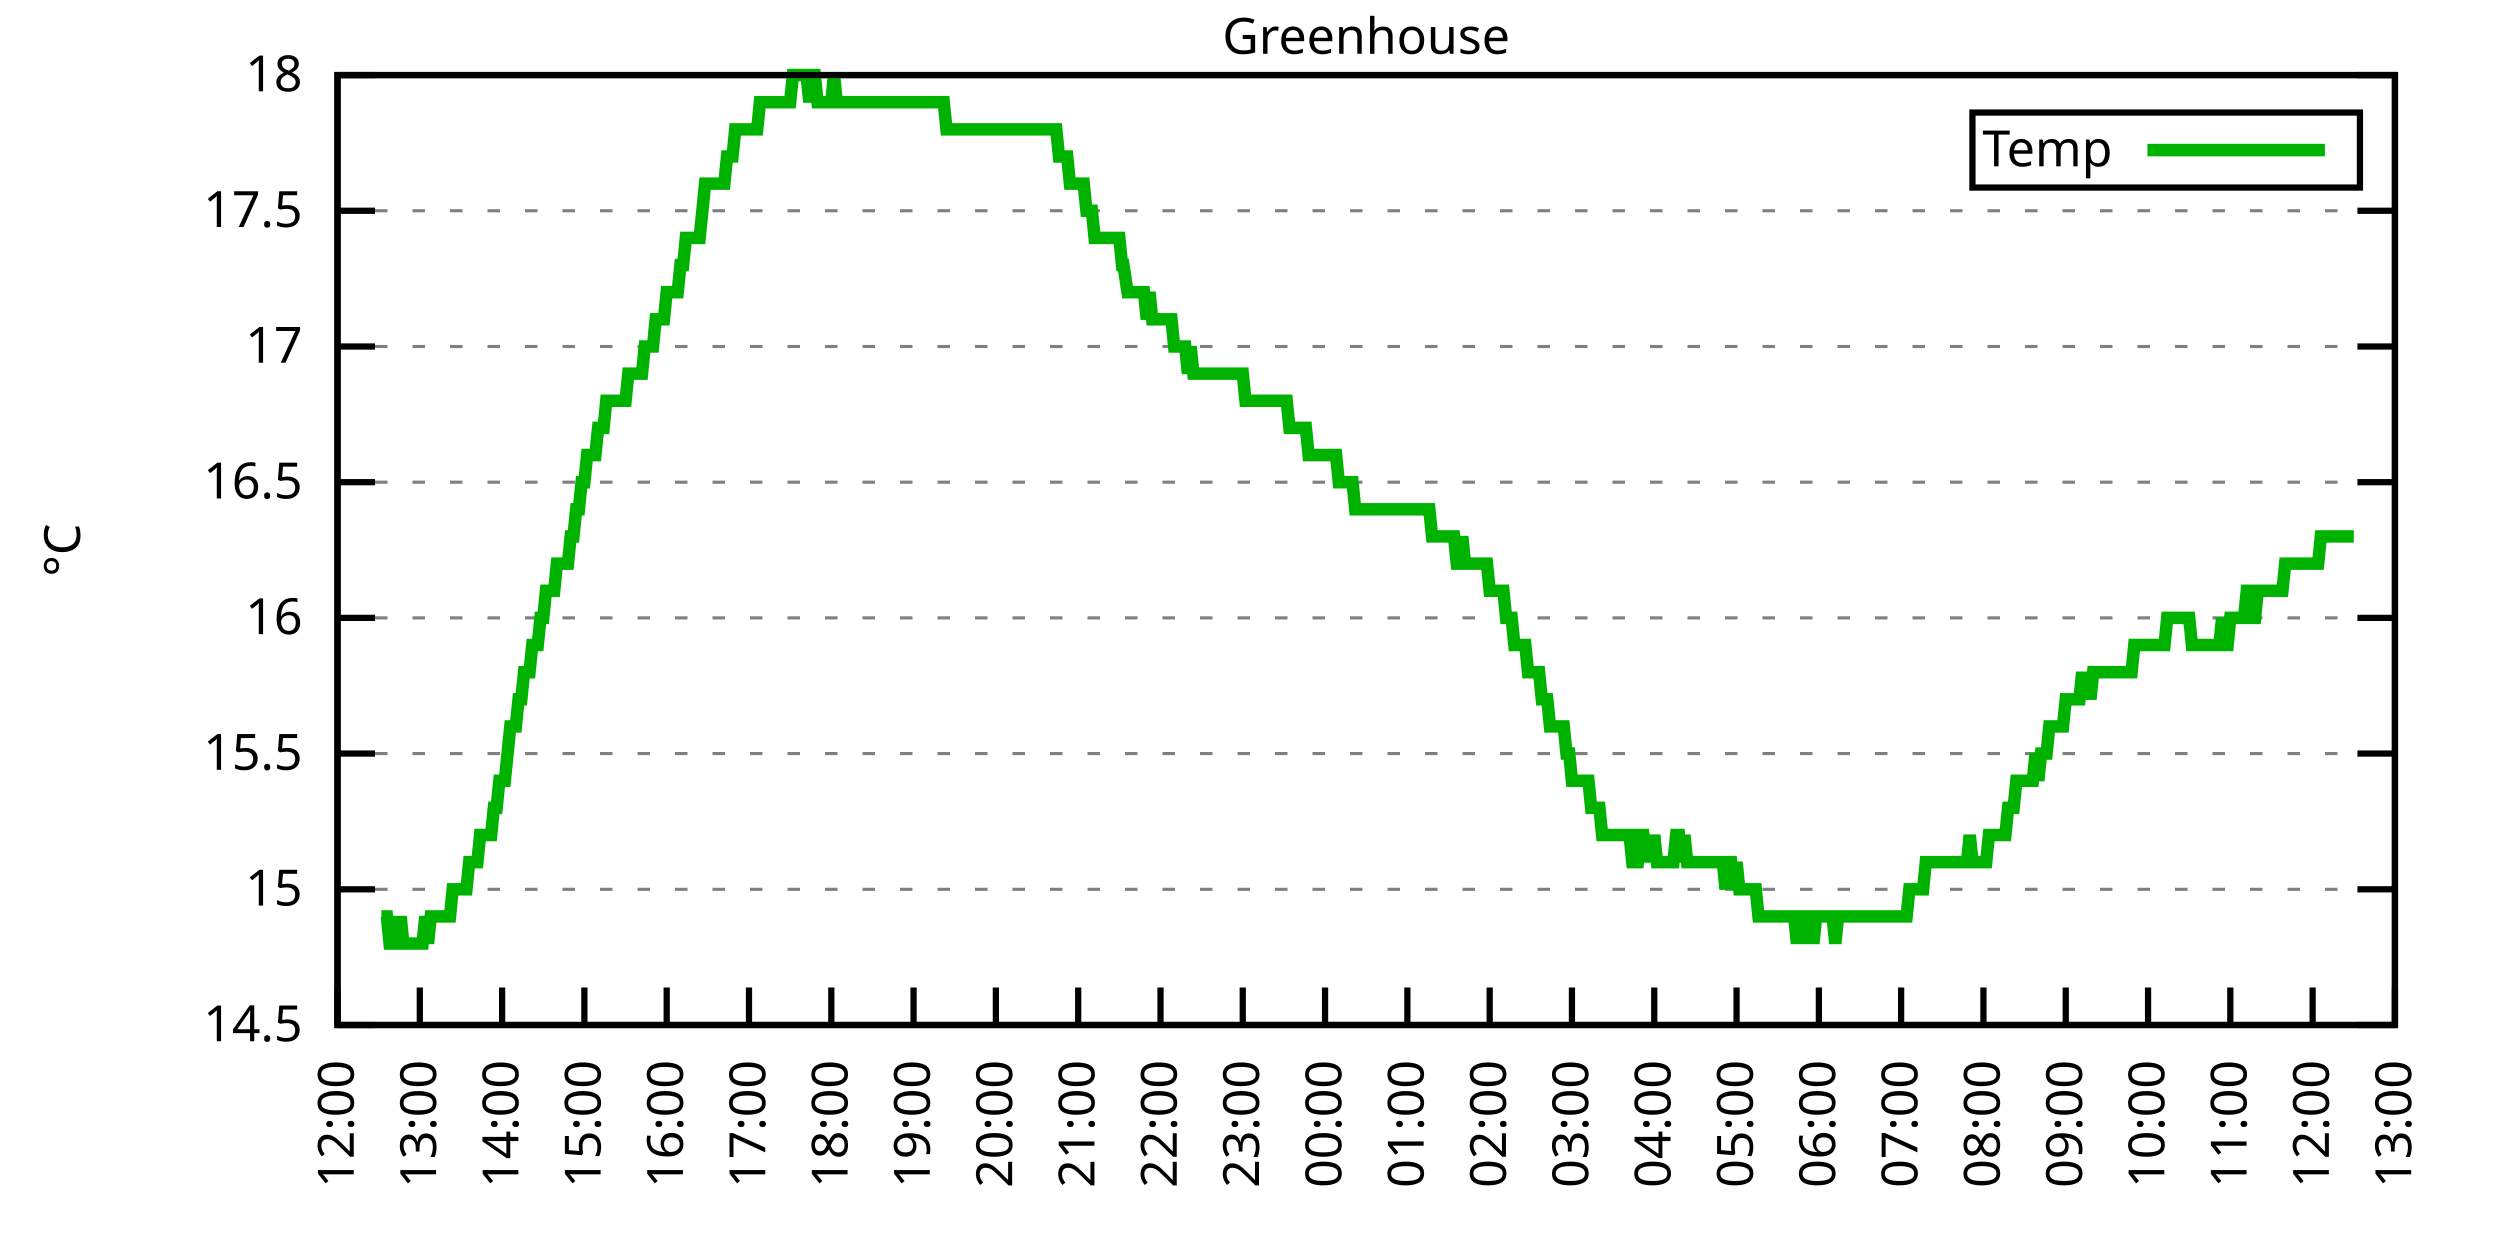
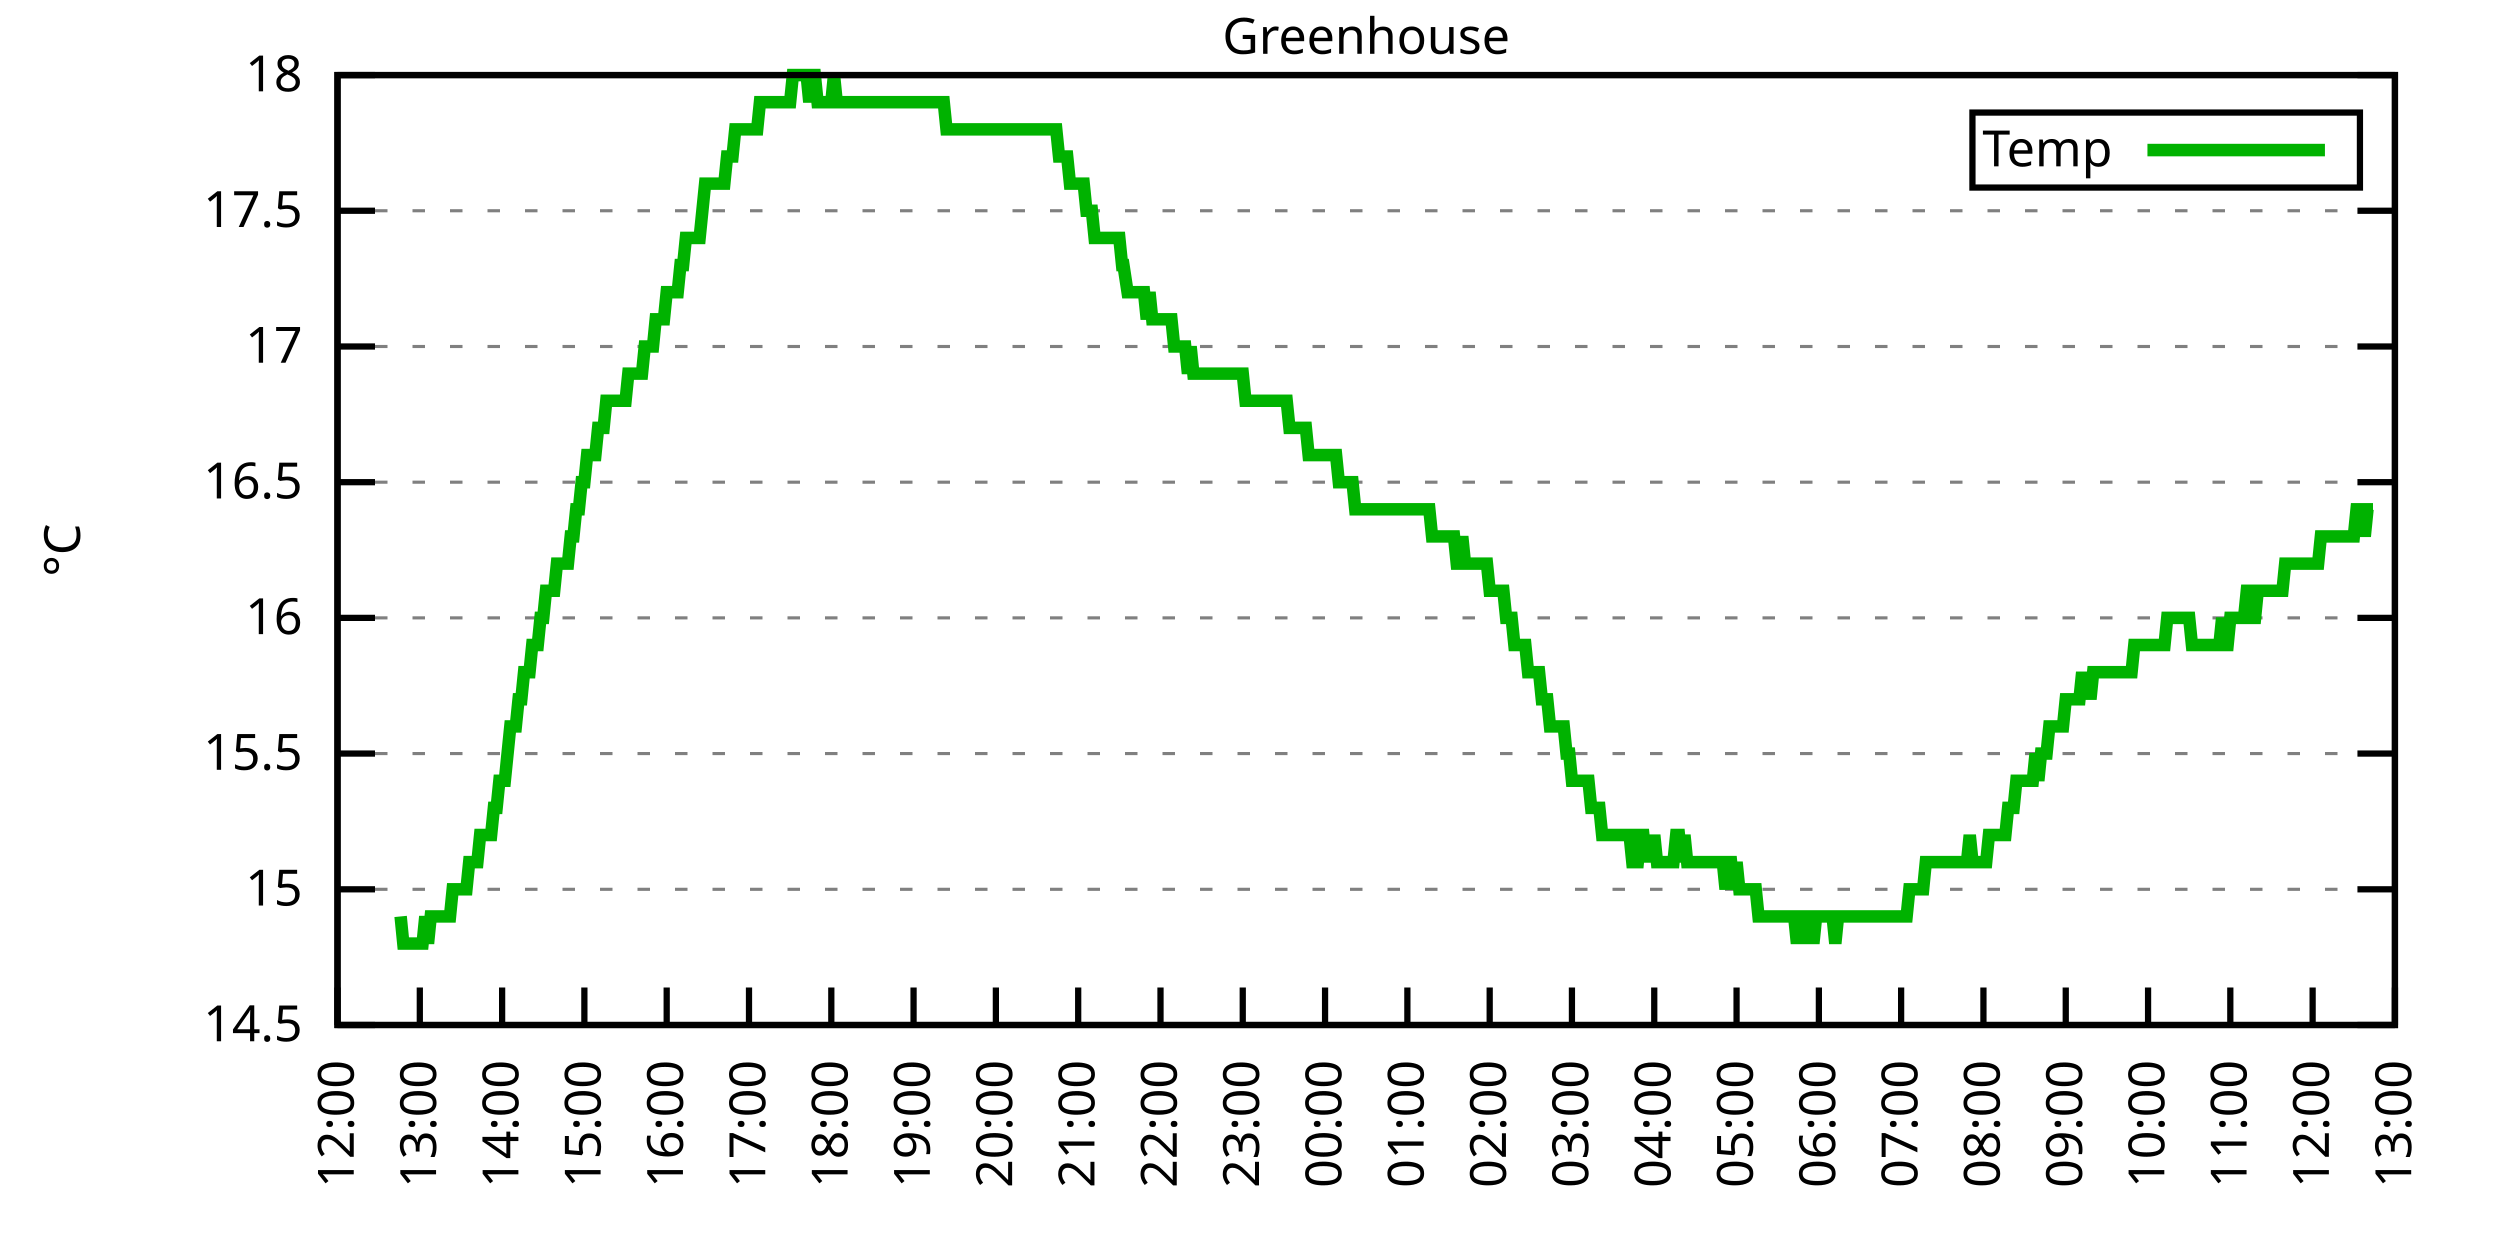
<svg xmlns="http://www.w3.org/2000/svg" xmlns:xlink="http://www.w3.org/1999/xlink" width="400" height="200" viewBox="0 0 400 200">
  <g id="gnuplot_canvas">
    <rect x="0" y="0" width="400" height="200" fill="none" />
    <defs>
      <circle id="gpDot" r="0.5" stroke-width="0.5" stroke="currentColor" />
      <path id="gpPt0" stroke-width="0.333" stroke="currentColor" d="M-1,0 h2 M0,-1 v2" />
      <path id="gpPt1" stroke-width="0.333" stroke="currentColor" d="M-1,-1 L1,1 M1,-1 L-1,1" />
      <path id="gpPt2" stroke-width="0.333" stroke="currentColor" d="M-1,0 L1,0 M0,-1 L0,1 M-1,-1 L1,1 M-1,1 L1,-1" />
      <rect id="gpPt3" stroke-width="0.333" stroke="currentColor" x="-1" y="-1" width="2" height="2" />
      <rect id="gpPt4" stroke-width="0.333" stroke="currentColor" fill="currentColor" x="-1" y="-1" width="2" height="2" />
      <circle id="gpPt5" stroke-width="0.333" stroke="currentColor" cx="0" cy="0" r="1" />
      <use xlink:href="#gpPt5" id="gpPt6" fill="currentColor" stroke="none" />
      <path id="gpPt7" stroke-width="0.333" stroke="currentColor" d="M0,-1.33 L-1.33,0.67 L1.33,0.67 z" />
      <use xlink:href="#gpPt7" id="gpPt8" fill="currentColor" stroke="none" />
      <use xlink:href="#gpPt7" id="gpPt9" stroke="currentColor" transform="rotate(180)" />
      <use xlink:href="#gpPt9" id="gpPt10" fill="currentColor" stroke="none" />
      <use xlink:href="#gpPt3" id="gpPt11" stroke="currentColor" transform="rotate(45)" />
      <use xlink:href="#gpPt11" id="gpPt12" fill="currentColor" stroke="none" />
      <path id="gpPt13" stroke-width="0.333" stroke="currentColor" d="M0,1.330 L1.265,0.411 L0.782,-1.067 L-0.782,-1.076 L-1.265,0.411 z" />
      <use xlink:href="#gpPt13" id="gpPt14" fill="currentColor" stroke="none" />
      <filter id="textbox" filterUnits="objectBoundingBox" x="0" y="0" height="1" width="1">
        <feFlood flood-color="white" flood-opacity="1" result="bgnd" />
        <feComposite in="SourceGraphic" in2="bgnd" operator="atop" />
      </filter>
      <filter id="greybox" filterUnits="objectBoundingBox" x="0" y="0" height="1" width="1">
        <feFlood flood-color="lightgrey" flood-opacity="1" result="grey" />
        <feComposite in="SourceGraphic" in2="grey" operator="atop" />
      </filter>
    </defs>
    <g fill="none" color="white" stroke="currentColor" stroke-width="1.00" stroke-linecap="butt" stroke-linejoin="miter">
</g>
    <g fill="none" color="black" stroke="currentColor" stroke-width="1.00" stroke-linecap="butt" stroke-linejoin="miter">
      <g stroke="none" shape-rendering="crispEdges">
        <polygon fill="rgb(255, 255, 255)" points="54.00,164.00 383.18,164.00 383.18,12.02 54.00,12.02 " />
      </g>
    </g>
    <g fill="none" color="black" stroke="currentColor" stroke-width="1.00" stroke-linecap="butt" stroke-linejoin="miter">
</g>
    <g fill="none" color="black" stroke="black" stroke-width="0.50" stroke-linecap="butt" stroke-linejoin="miter">
</g>
    <g fill="none" color="gray" stroke="currentColor" stroke-width="0.50" stroke-linecap="butt" stroke-linejoin="miter">
      <path stroke="gray" stroke-dasharray="2,4" class="gridline" d="M54.00,164.00 L383.19,164.00  " />
    </g>
    <g fill="none" color="gray" stroke="gray" stroke-width="1.00" stroke-linecap="butt" stroke-linejoin="miter">
</g>
    <g fill="none" color="black" stroke="currentColor" stroke-width="1.00" stroke-linecap="butt" stroke-linejoin="miter">
      <path stroke="black" d="M54.00,164.00 L60.00,164.00 M383.19,164.00 L377.19,164.00  " />
      <g transform="translate(48.40,166.60)" stroke="none" fill="black" font-family="Sans" font-size="8.00" text-anchor="end">
        <text>
          <tspan font-family="Sans"> 14.5</tspan>
        </text>
      </g>
    </g>
    <g fill="none" color="black" stroke="currentColor" stroke-width="1.00" stroke-linecap="butt" stroke-linejoin="miter">
</g>
    <g fill="none" color="black" stroke="black" stroke-width="0.50" stroke-linecap="butt" stroke-linejoin="miter">
</g>
    <g fill="none" color="gray" stroke="currentColor" stroke-width="0.50" stroke-linecap="butt" stroke-linejoin="miter">
      <path stroke="gray" stroke-dasharray="2,4" class="gridline" d="M54.00,142.29 L383.19,142.29  " />
    </g>
    <g fill="none" color="gray" stroke="gray" stroke-width="1.00" stroke-linecap="butt" stroke-linejoin="miter">
</g>
    <g fill="none" color="black" stroke="currentColor" stroke-width="1.00" stroke-linecap="butt" stroke-linejoin="miter">
      <path stroke="black" d="M54.00,142.29 L60.00,142.29 M383.19,142.29 L377.19,142.29  " />
      <g transform="translate(48.40,144.89)" stroke="none" fill="black" font-family="Sans" font-size="8.00" text-anchor="end">
        <text>
          <tspan font-family="Sans"> 15</tspan>
        </text>
      </g>
    </g>
    <g fill="none" color="black" stroke="currentColor" stroke-width="1.00" stroke-linecap="butt" stroke-linejoin="miter">
</g>
    <g fill="none" color="black" stroke="black" stroke-width="0.50" stroke-linecap="butt" stroke-linejoin="miter">
</g>
    <g fill="none" color="gray" stroke="currentColor" stroke-width="0.50" stroke-linecap="butt" stroke-linejoin="miter">
      <path stroke="gray" stroke-dasharray="2,4" class="gridline" d="M54.00,120.57 L383.19,120.57  " />
    </g>
    <g fill="none" color="gray" stroke="gray" stroke-width="1.00" stroke-linecap="butt" stroke-linejoin="miter">
</g>
    <g fill="none" color="black" stroke="currentColor" stroke-width="1.00" stroke-linecap="butt" stroke-linejoin="miter">
      <path stroke="black" d="M54.00,120.57 L60.00,120.57 M383.19,120.57 L377.19,120.57  " />
      <g transform="translate(48.40,123.17)" stroke="none" fill="black" font-family="Sans" font-size="8.00" text-anchor="end">
        <text>
          <tspan font-family="Sans"> 15.5</tspan>
        </text>
      </g>
    </g>
    <g fill="none" color="black" stroke="currentColor" stroke-width="1.00" stroke-linecap="butt" stroke-linejoin="miter">
</g>
    <g fill="none" color="black" stroke="black" stroke-width="0.50" stroke-linecap="butt" stroke-linejoin="miter">
</g>
    <g fill="none" color="gray" stroke="currentColor" stroke-width="0.50" stroke-linecap="butt" stroke-linejoin="miter">
      <path stroke="gray" stroke-dasharray="2,4" class="gridline" d="M54.00,98.86 L383.19,98.86  " />
    </g>
    <g fill="none" color="gray" stroke="gray" stroke-width="1.00" stroke-linecap="butt" stroke-linejoin="miter">
</g>
    <g fill="none" color="black" stroke="currentColor" stroke-width="1.00" stroke-linecap="butt" stroke-linejoin="miter">
      <path stroke="black" d="M54.00,98.86 L60.00,98.86 M383.19,98.86 L377.19,98.86  " />
      <g transform="translate(48.40,101.46)" stroke="none" fill="black" font-family="Sans" font-size="8.00" text-anchor="end">
        <text>
          <tspan font-family="Sans"> 16</tspan>
        </text>
      </g>
    </g>
    <g fill="none" color="black" stroke="currentColor" stroke-width="1.00" stroke-linecap="butt" stroke-linejoin="miter">
</g>
    <g fill="none" color="black" stroke="black" stroke-width="0.50" stroke-linecap="butt" stroke-linejoin="miter">
</g>
    <g fill="none" color="gray" stroke="currentColor" stroke-width="0.50" stroke-linecap="butt" stroke-linejoin="miter">
      <path stroke="gray" stroke-dasharray="2,4" class="gridline" d="M54.00,77.15 L383.19,77.15  " />
    </g>
    <g fill="none" color="gray" stroke="gray" stroke-width="1.00" stroke-linecap="butt" stroke-linejoin="miter">
</g>
    <g fill="none" color="black" stroke="currentColor" stroke-width="1.00" stroke-linecap="butt" stroke-linejoin="miter">
      <path stroke="black" d="M54.00,77.15 L60.00,77.15 M383.19,77.15 L377.19,77.15  " />
      <g transform="translate(48.40,79.75)" stroke="none" fill="black" font-family="Sans" font-size="8.00" text-anchor="end">
        <text>
          <tspan font-family="Sans"> 16.5</tspan>
        </text>
      </g>
    </g>
    <g fill="none" color="black" stroke="currentColor" stroke-width="1.00" stroke-linecap="butt" stroke-linejoin="miter">
</g>
    <g fill="none" color="black" stroke="black" stroke-width="0.50" stroke-linecap="butt" stroke-linejoin="miter">
</g>
    <g fill="none" color="gray" stroke="currentColor" stroke-width="0.50" stroke-linecap="butt" stroke-linejoin="miter">
      <path stroke="gray" stroke-dasharray="2,4" class="gridline" d="M54.00,55.44 L383.19,55.44  " />
    </g>
    <g fill="none" color="gray" stroke="gray" stroke-width="1.00" stroke-linecap="butt" stroke-linejoin="miter">
</g>
    <g fill="none" color="black" stroke="currentColor" stroke-width="1.00" stroke-linecap="butt" stroke-linejoin="miter">
      <path stroke="black" d="M54.00,55.44 L60.00,55.44 M383.19,55.44 L377.19,55.44  " />
      <g transform="translate(48.40,58.04)" stroke="none" fill="black" font-family="Sans" font-size="8.00" text-anchor="end">
        <text>
          <tspan font-family="Sans"> 17</tspan>
        </text>
      </g>
    </g>
    <g fill="none" color="black" stroke="currentColor" stroke-width="1.00" stroke-linecap="butt" stroke-linejoin="miter">
</g>
    <g fill="none" color="black" stroke="black" stroke-width="0.50" stroke-linecap="butt" stroke-linejoin="miter">
</g>
    <g fill="none" color="gray" stroke="currentColor" stroke-width="0.50" stroke-linecap="butt" stroke-linejoin="miter">
      <path stroke="gray" stroke-dasharray="2,4" class="gridline" d="M54.00,33.72 L383.19,33.72  " />
    </g>
    <g fill="none" color="gray" stroke="gray" stroke-width="1.00" stroke-linecap="butt" stroke-linejoin="miter">
</g>
    <g fill="none" color="black" stroke="currentColor" stroke-width="1.00" stroke-linecap="butt" stroke-linejoin="miter">
      <path stroke="black" d="M54.00,33.72 L60.00,33.72 M383.19,33.72 L377.19,33.72  " />
      <g transform="translate(48.40,36.32)" stroke="none" fill="black" font-family="Sans" font-size="8.00" text-anchor="end">
        <text>
          <tspan font-family="Sans"> 17.5</tspan>
        </text>
      </g>
    </g>
    <g fill="none" color="black" stroke="currentColor" stroke-width="1.00" stroke-linecap="butt" stroke-linejoin="miter">
</g>
    <g fill="none" color="black" stroke="black" stroke-width="0.50" stroke-linecap="butt" stroke-linejoin="miter">
</g>
    <g fill="none" color="gray" stroke="currentColor" stroke-width="0.50" stroke-linecap="butt" stroke-linejoin="miter">
      <path stroke="gray" stroke-dasharray="2,4" class="gridline" d="M54.00,12.01 L383.19,12.01  " />
    </g>
    <g fill="none" color="gray" stroke="gray" stroke-width="1.00" stroke-linecap="butt" stroke-linejoin="miter">
</g>
    <g fill="none" color="black" stroke="currentColor" stroke-width="1.00" stroke-linecap="butt" stroke-linejoin="miter">
      <path stroke="black" d="M54.00,12.01 L60.00,12.01 M383.19,12.01 L377.19,12.01  " />
      <g transform="translate(48.40,14.61)" stroke="none" fill="black" font-family="Sans" font-size="8.00" text-anchor="end">
        <text>
          <tspan font-family="Sans"> 18</tspan>
        </text>
      </g>
    </g>
    <g fill="none" color="black" stroke="currentColor" stroke-width="1.00" stroke-linecap="butt" stroke-linejoin="miter">
      <path stroke="black" d="M54.00,164.00 L54.00,158.00  " />
      <g transform="translate(56.60,169.60) rotate(270.00)" stroke="none" fill="black" font-family="Sans" font-size="8.00" text-anchor="end">
        <text>
          <tspan font-family="Sans">12:00</tspan>
        </text>
      </g>
    </g>
    <g fill="none" color="black" stroke="currentColor" stroke-width="1.00" stroke-linecap="butt" stroke-linejoin="miter">
      <path stroke="black" d="M67.17,164.00 L67.17,158.00  " />
      <g transform="translate(69.77,169.60) rotate(270.00)" stroke="none" fill="black" font-family="Sans" font-size="8.00" text-anchor="end">
        <text>
          <tspan font-family="Sans">13:00</tspan>
        </text>
      </g>
    </g>
    <g fill="none" color="black" stroke="currentColor" stroke-width="1.00" stroke-linecap="butt" stroke-linejoin="miter">
      <path stroke="black" d="M80.34,164.00 L80.34,158.00  " />
      <g transform="translate(82.94,169.60) rotate(270.00)" stroke="none" fill="black" font-family="Sans" font-size="8.00" text-anchor="end">
        <text>
          <tspan font-family="Sans">14:00</tspan>
        </text>
      </g>
    </g>
    <g fill="none" color="black" stroke="currentColor" stroke-width="1.00" stroke-linecap="butt" stroke-linejoin="miter">
      <path stroke="black" d="M93.50,164.00 L93.50,158.00  " />
      <g transform="translate(96.10,169.60) rotate(270.00)" stroke="none" fill="black" font-family="Sans" font-size="8.00" text-anchor="end">
        <text>
          <tspan font-family="Sans">15:00</tspan>
        </text>
      </g>
    </g>
    <g fill="none" color="black" stroke="currentColor" stroke-width="1.00" stroke-linecap="butt" stroke-linejoin="miter">
      <path stroke="black" d="M106.67,164.00 L106.67,158.00  " />
      <g transform="translate(109.27,169.60) rotate(270.00)" stroke="none" fill="black" font-family="Sans" font-size="8.00" text-anchor="end">
        <text>
          <tspan font-family="Sans">16:00</tspan>
        </text>
      </g>
    </g>
    <g fill="none" color="black" stroke="currentColor" stroke-width="1.00" stroke-linecap="butt" stroke-linejoin="miter">
      <path stroke="black" d="M119.84,164.00 L119.84,158.00  " />
      <g transform="translate(122.44,169.60) rotate(270.00)" stroke="none" fill="black" font-family="Sans" font-size="8.00" text-anchor="end">
        <text>
          <tspan font-family="Sans">17:00</tspan>
        </text>
      </g>
    </g>
    <g fill="none" color="black" stroke="currentColor" stroke-width="1.00" stroke-linecap="butt" stroke-linejoin="miter">
      <path stroke="black" d="M133.01,164.00 L133.01,158.00  " />
      <g transform="translate(135.61,169.60) rotate(270.00)" stroke="none" fill="black" font-family="Sans" font-size="8.00" text-anchor="end">
        <text>
          <tspan font-family="Sans">18:00</tspan>
        </text>
      </g>
    </g>
    <g fill="none" color="black" stroke="currentColor" stroke-width="1.00" stroke-linecap="butt" stroke-linejoin="miter">
      <path stroke="black" d="M146.17,164.00 L146.17,158.00  " />
      <g transform="translate(148.77,169.60) rotate(270.00)" stroke="none" fill="black" font-family="Sans" font-size="8.00" text-anchor="end">
        <text>
          <tspan font-family="Sans">19:00</tspan>
        </text>
      </g>
    </g>
    <g fill="none" color="black" stroke="currentColor" stroke-width="1.00" stroke-linecap="butt" stroke-linejoin="miter">
      <path stroke="black" d="M159.34,164.00 L159.34,158.00  " />
      <g transform="translate(161.94,169.60) rotate(270.00)" stroke="none" fill="black" font-family="Sans" font-size="8.00" text-anchor="end">
        <text>
          <tspan font-family="Sans">20:00</tspan>
        </text>
      </g>
    </g>
    <g fill="none" color="black" stroke="currentColor" stroke-width="1.00" stroke-linecap="butt" stroke-linejoin="miter">
      <path stroke="black" d="M172.51,164.00 L172.51,158.00  " />
      <g transform="translate(175.11,169.60) rotate(270.00)" stroke="none" fill="black" font-family="Sans" font-size="8.00" text-anchor="end">
        <text>
          <tspan font-family="Sans">21:00</tspan>
        </text>
      </g>
    </g>
    <g fill="none" color="black" stroke="currentColor" stroke-width="1.00" stroke-linecap="butt" stroke-linejoin="miter">
      <path stroke="black" d="M185.68,164.00 L185.68,158.00  " />
      <g transform="translate(188.28,169.60) rotate(270.00)" stroke="none" fill="black" font-family="Sans" font-size="8.00" text-anchor="end">
        <text>
          <tspan font-family="Sans">22:00</tspan>
        </text>
      </g>
    </g>
    <g fill="none" color="black" stroke="currentColor" stroke-width="1.00" stroke-linecap="butt" stroke-linejoin="miter">
      <path stroke="black" d="M198.84,164.00 L198.84,158.00  " />
      <g transform="translate(201.44,169.60) rotate(270.00)" stroke="none" fill="black" font-family="Sans" font-size="8.00" text-anchor="end">
        <text>
          <tspan font-family="Sans">23:00</tspan>
        </text>
      </g>
    </g>
    <g fill="none" color="black" stroke="currentColor" stroke-width="1.00" stroke-linecap="butt" stroke-linejoin="miter">
      <path stroke="black" d="M212.01,164.00 L212.01,158.00  " />
      <g transform="translate(214.61,169.60) rotate(270.00)" stroke="none" fill="black" font-family="Sans" font-size="8.00" text-anchor="end">
        <text>
          <tspan font-family="Sans">00:00</tspan>
        </text>
      </g>
    </g>
    <g fill="none" color="black" stroke="currentColor" stroke-width="1.00" stroke-linecap="butt" stroke-linejoin="miter">
      <path stroke="black" d="M225.18,164.00 L225.18,158.00  " />
      <g transform="translate(227.78,169.60) rotate(270.00)" stroke="none" fill="black" font-family="Sans" font-size="8.00" text-anchor="end">
        <text>
          <tspan font-family="Sans">01:00</tspan>
        </text>
      </g>
    </g>
    <g fill="none" color="black" stroke="currentColor" stroke-width="1.00" stroke-linecap="butt" stroke-linejoin="miter">
      <path stroke="black" d="M238.35,164.00 L238.35,158.00  " />
      <g transform="translate(240.95,169.60) rotate(270.00)" stroke="none" fill="black" font-family="Sans" font-size="8.00" text-anchor="end">
        <text>
          <tspan font-family="Sans">02:00</tspan>
        </text>
      </g>
    </g>
    <g fill="none" color="black" stroke="currentColor" stroke-width="1.00" stroke-linecap="butt" stroke-linejoin="miter">
      <path stroke="black" d="M251.51,164.00 L251.51,158.00  " />
      <g transform="translate(254.11,169.60) rotate(270.00)" stroke="none" fill="black" font-family="Sans" font-size="8.00" text-anchor="end">
        <text>
          <tspan font-family="Sans">03:00</tspan>
        </text>
      </g>
    </g>
    <g fill="none" color="black" stroke="currentColor" stroke-width="1.00" stroke-linecap="butt" stroke-linejoin="miter">
      <path stroke="black" d="M264.68,164.00 L264.68,158.00  " />
      <g transform="translate(267.28,169.60) rotate(270.00)" stroke="none" fill="black" font-family="Sans" font-size="8.00" text-anchor="end">
        <text>
          <tspan font-family="Sans">04:00</tspan>
        </text>
      </g>
    </g>
    <g fill="none" color="black" stroke="currentColor" stroke-width="1.00" stroke-linecap="butt" stroke-linejoin="miter">
      <path stroke="black" d="M277.85,164.00 L277.85,158.00  " />
      <g transform="translate(280.45,169.60) rotate(270.00)" stroke="none" fill="black" font-family="Sans" font-size="8.00" text-anchor="end">
        <text>
          <tspan font-family="Sans">05:00</tspan>
        </text>
      </g>
    </g>
    <g fill="none" color="black" stroke="currentColor" stroke-width="1.00" stroke-linecap="butt" stroke-linejoin="miter">
      <path stroke="black" d="M291.02,164.00 L291.02,158.00  " />
      <g transform="translate(293.62,169.60) rotate(270.00)" stroke="none" fill="black" font-family="Sans" font-size="8.00" text-anchor="end">
        <text>
          <tspan font-family="Sans">06:00</tspan>
        </text>
      </g>
    </g>
    <g fill="none" color="black" stroke="currentColor" stroke-width="1.00" stroke-linecap="butt" stroke-linejoin="miter">
      <path stroke="black" d="M304.18,164.00 L304.18,158.00  " />
      <g transform="translate(306.78,169.60) rotate(270.00)" stroke="none" fill="black" font-family="Sans" font-size="8.00" text-anchor="end">
        <text>
          <tspan font-family="Sans">07:00</tspan>
        </text>
      </g>
    </g>
    <g fill="none" color="black" stroke="currentColor" stroke-width="1.00" stroke-linecap="butt" stroke-linejoin="miter">
      <path stroke="black" d="M317.35,164.00 L317.35,158.00  " />
      <g transform="translate(319.95,169.60) rotate(270.00)" stroke="none" fill="black" font-family="Sans" font-size="8.00" text-anchor="end">
        <text>
          <tspan font-family="Sans">08:00</tspan>
        </text>
      </g>
    </g>
    <g fill="none" color="black" stroke="currentColor" stroke-width="1.00" stroke-linecap="butt" stroke-linejoin="miter">
      <path stroke="black" d="M330.52,164.00 L330.52,158.00  " />
      <g transform="translate(333.12,169.60) rotate(270.00)" stroke="none" fill="black" font-family="Sans" font-size="8.00" text-anchor="end">
        <text>
          <tspan font-family="Sans">09:00</tspan>
        </text>
      </g>
    </g>
    <g fill="none" color="black" stroke="currentColor" stroke-width="1.00" stroke-linecap="butt" stroke-linejoin="miter">
      <path stroke="black" d="M343.69,164.00 L343.69,158.00  " />
      <g transform="translate(346.29,169.60) rotate(270.00)" stroke="none" fill="black" font-family="Sans" font-size="8.00" text-anchor="end">
        <text>
          <tspan font-family="Sans">10:00</tspan>
        </text>
      </g>
    </g>
    <g fill="none" color="black" stroke="currentColor" stroke-width="1.00" stroke-linecap="butt" stroke-linejoin="miter">
      <path stroke="black" d="M356.85,164.00 L356.85,158.00  " />
      <g transform="translate(359.45,169.60) rotate(270.00)" stroke="none" fill="black" font-family="Sans" font-size="8.00" text-anchor="end">
        <text>
          <tspan font-family="Sans">11:00</tspan>
        </text>
      </g>
    </g>
    <g fill="none" color="black" stroke="currentColor" stroke-width="1.00" stroke-linecap="butt" stroke-linejoin="miter">
      <path stroke="black" d="M370.02,164.00 L370.02,158.00  " />
      <g transform="translate(372.62,169.60) rotate(270.00)" stroke="none" fill="black" font-family="Sans" font-size="8.00" text-anchor="end">
        <text>
          <tspan font-family="Sans">12:00</tspan>
        </text>
      </g>
    </g>
    <g fill="none" color="black" stroke="currentColor" stroke-width="1.00" stroke-linecap="butt" stroke-linejoin="miter">
      <path stroke="black" d="M383.19,164.00 L383.19,158.00  " />
      <g transform="translate(385.79,169.60) rotate(270.00)" stroke="none" fill="black" font-family="Sans" font-size="8.00" text-anchor="end">
        <text>
          <tspan font-family="Sans">13:00</tspan>
        </text>
      </g>
    </g>
    <g fill="none" color="black" stroke="currentColor" stroke-width="1.00" stroke-linecap="butt" stroke-linejoin="miter">
</g>
    <g fill="none" color="black" stroke="currentColor" stroke-width="1.00" stroke-linecap="butt" stroke-linejoin="miter">
      <path stroke="black" d="M54.00,12.01 L54.00,164.00 L383.19,164.00 L383.19,12.01 L54.00,12.01 Z  " />
    </g>
    <g fill="none" color="black" stroke="currentColor" stroke-width="1.00" stroke-linecap="butt" stroke-linejoin="miter">
</g>
    <g fill="none" color="black" stroke="currentColor" stroke-width="1.00" stroke-linecap="butt" stroke-linejoin="miter">
      <path stroke="black" d="M315.59,30.01 L315.59,18.01 L377.59,18.01 L377.59,30.01 L315.59,30.01 Z  " />
    </g>
    <g id="Greenhouse_plot_1">
      <g fill="none" color="white" stroke="black" stroke-width="2.00" stroke-linecap="butt" stroke-linejoin="miter">
</g>
      <g fill="none" color="black" stroke="currentColor" stroke-width="2.00" stroke-linecap="butt" stroke-linejoin="miter">
        <g transform="translate(337.99,26.61)" stroke="none" fill="black" font-family="Sans" font-size="8.00" text-anchor="end">
          <text>
            <tspan font-family="Sans">Temp</tspan>
          </text>
        </g>
      </g>
      <g fill="none" color="black" stroke="currentColor" stroke-width="2.00" stroke-linecap="butt" stroke-linejoin="miter">
-         <path stroke="rgb(  0, 178,   0)" d="M343.59,24.01 L371.99,24.01 M61.02,146.63 L61.46,146.63 L61.90,146.63 L62.34,150.97 L62.78,150.97 L63.22,146.63   L63.66,150.97 L64.10,146.63 L64.53,150.97 L64.97,150.97 L65.41,150.97 L65.85,150.97 L66.29,150.97 L66.73,150.97   L67.17,150.97 L67.61,150.97 L68.05,146.63 L68.48,150.97 L68.92,146.63 L69.36,146.63 L69.80,146.63 L70.24,146.63   L70.68,146.63 L71.12,146.63 L71.56,146.63 L72.00,146.63 L72.43,142.29 L72.87,142.29 L73.31,142.29 L73.75,142.29   L74.19,142.29 L74.63,142.29 L75.07,137.94 L75.51,137.94 L75.95,137.94 L76.38,137.94 L76.82,133.60 L77.26,133.60   L77.70,133.60 L78.14,133.60 L78.58,133.60 L79.02,129.26 L79.46,129.26 L79.90,124.92 L80.34,124.92 L80.77,124.92   L81.21,120.57 L81.65,116.23 L82.09,116.23 L82.53,116.23 L82.97,111.89 L83.41,111.89 L83.85,107.55 L84.29,107.55   L84.72,107.55 L85.16,103.20 L85.60,103.20 L86.04,103.20 L86.48,98.86 L86.92,98.86 L87.36,94.52 L87.80,94.52   L88.24,94.52 L88.67,94.52 L89.11,90.18 L89.55,90.18 L89.99,90.18 L90.43,90.18 L90.87,90.18 L91.31,85.83   L91.75,85.83 L92.19,81.49 L92.62,81.49 L93.06,77.15 L93.50,77.15 L93.94,72.81 L94.38,72.81 L94.82,72.81   L95.26,72.81 L95.70,68.46 L96.14,68.46 L96.58,68.46 L97.01,64.12 L97.45,64.12 L97.89,64.12 L98.33,64.12   L98.77,64.12 L99.21,64.12 L99.65,64.12 L100.09,64.12 L100.53,59.78 L100.96,59.78 L101.40,59.78 L101.84,59.78   L102.28,59.78 L102.72,59.78 L103.16,55.44 L103.60,55.44 L104.04,55.44 L104.48,55.44 L104.91,51.09 L105.35,51.09   L105.79,51.09 L106.23,51.09 L106.67,46.75 L107.11,46.75 L107.55,46.75 L107.99,46.75 L108.43,46.75 L108.87,42.41   L109.30,42.41 L109.74,38.07 L110.18,38.07 L110.62,38.07 L111.06,38.07 L111.50,38.07 L111.94,38.07 L112.38,33.72   L112.82,29.38 L113.25,29.38 L113.69,29.38 L114.13,29.38 L114.57,29.38 L115.01,29.38 L115.45,29.38 L115.89,29.38   L116.33,25.04 L116.77,25.04 L117.20,25.04 L117.64,20.70 L118.08,20.70 L118.52,20.70 L118.96,20.70 L119.40,20.70   L119.84,20.70 L120.28,20.70 L120.72,20.70 L121.15,20.70 L121.59,16.35 L122.03,16.35 L122.47,16.35 L122.91,16.35   L123.35,16.35 L123.79,16.35 L124.23,16.35 L124.67,16.35 L125.11,16.35 L125.54,16.35 L125.98,16.35 L126.42,16.35   L126.86,12.01 L127.30,12.01 L127.74,12.01 L128.18,12.01 L128.62,12.01 L129.06,12.01 L129.49,16.35 L129.93,12.01   L130.37,12.01 L130.81,16.35 L131.25,16.35 L131.69,16.35 L132.13,16.35 L132.57,16.35 L133.01,16.35 L133.44,12.01   L133.88,16.35 L134.32,16.35 L134.76,16.35 L135.20,16.35 L135.64,16.35 L136.08,16.35 L136.52,16.35 L136.96,16.35   L137.39,16.35 L137.83,16.35 L138.27,16.35 L138.71,16.35 L139.15,16.35 L139.59,16.35 L140.03,16.35 L140.47,16.35   L140.91,16.35 L141.35,16.35 L141.78,16.35 L142.22,16.35 L142.66,16.35 L143.10,16.35 L143.54,16.35 L143.98,16.35   L144.42,16.35 L144.86,16.35 L145.30,16.35 L145.73,16.35 L146.17,16.35 L146.61,16.35 L147.05,16.35 L147.49,16.35   L147.93,16.35 L148.37,16.35 L148.81,16.35 L149.25,16.35 L149.68,16.35 L150.12,16.35 L150.56,16.35 L151.00,16.35   L151.44,20.70 L151.88,20.70 L152.32,20.70 L152.76,20.70 L153.20,20.70 L153.63,20.70 L154.07,20.70 L154.51,20.70   L154.95,20.70 L155.39,20.70 L155.83,20.70 L156.27,20.70 L156.71,20.70 L157.15,20.70 L157.59,20.70 L158.02,20.70   L158.46,20.70 L158.90,20.70 L159.34,20.70 L159.78,20.70 L160.22,20.70 L160.66,20.70 L161.10,20.70 L161.54,20.70   L161.97,20.70 L162.41,20.70 L162.85,20.70 L163.29,20.70 L163.73,20.70 L164.17,20.70 L164.61,20.70 L165.05,20.70   L165.49,20.70 L165.92,20.70 L166.36,20.70 L166.80,20.70 L167.24,20.70 L167.68,20.70 L168.12,20.70 L168.56,20.70   L169.00,20.70 L169.44,25.04 L169.87,25.04 L170.31,25.04 L170.75,25.04 L171.19,29.38 L171.63,29.38 L172.07,29.38   L172.51,29.38 L172.95,29.38 L173.39,29.38 L173.83,33.72 L174.26,33.72 L174.70,33.72 L175.14,38.07 L175.58,38.07   L176.02,38.07 L176.46,38.07 L176.90,38.07 L177.34,38.07 L177.78,38.07 L178.21,38.07 L178.65,38.07 L179.09,38.07   L179.53,42.41 L179.75,42.41 L180.41,46.75 L180.85,46.75 L181.29,46.75 L181.51,46.75 L182.16,46.75 L182.60,46.75   L183.04,46.75 L183.48,51.09 L183.92,46.75 L184.36,51.09 L184.80,51.09 L185.24,51.09 L185.68,51.09 L186.11,51.09   L186.55,51.09 L186.99,51.09 L187.43,51.09 L187.87,55.44 L188.31,55.44 L188.75,55.44 L189.19,55.44 L189.63,55.44   L190.07,59.78 L190.50,55.44 L190.94,59.78 L191.38,59.78 L191.82,59.78 L192.26,59.78 L192.70,59.78 L193.14,59.78   L193.58,59.78 L194.02,59.78 L194.45,59.78 L194.89,59.78 L195.33,59.78 L195.77,59.78 L196.21,59.78 L196.65,59.78   L197.09,59.78 L197.53,59.78 L197.97,59.78 L198.40,59.78 L198.84,59.78 L199.28,64.12 L199.72,64.12 L200.16,64.12   L200.60,64.12 L201.04,64.12 L201.48,64.12 L201.92,64.12 L202.35,64.12 L202.79,64.12 L203.23,64.12 L203.67,64.12   L204.11,64.12 L204.55,64.12 L204.99,64.12 L205.43,64.12 L205.87,64.12 L206.31,68.46 L206.74,68.46 L207.18,68.46   L207.62,68.46 L208.06,68.46 L208.50,68.46 L208.94,68.46 L209.38,72.81 L209.82,72.81 L210.26,72.81 L210.69,72.81   L211.13,72.81 L211.57,72.81 L212.01,72.81 L212.45,72.81 L212.89,72.81 L213.33,72.81 L213.77,72.81 L214.21,77.15   L214.64,77.15 L215.08,77.15 L215.52,77.15 L215.96,77.15 L216.40,77.15 L216.84,81.49 L217.28,81.49 L217.72,81.49   L218.16,81.49 L218.60,81.49 L219.03,81.49 L219.47,81.49 L219.91,81.49 L220.35,81.49 L220.79,81.49 L221.23,81.49   L221.67,81.49 L222.11,81.49 L222.55,81.49 L222.98,81.49 L223.42,81.49 L223.86,81.49 L224.30,81.49 L224.74,81.49   L225.18,81.49 L225.62,81.49 L226.06,81.49 L226.50,81.49 L226.93,81.49 L227.37,81.49 L227.81,81.49 L228.25,81.49   L228.69,81.49 L229.13,85.83 L229.57,85.83 L230.01,85.83 L230.45,85.83 L230.88,85.83 L231.32,85.83 L231.76,85.83   L232.20,85.83 L232.64,85.83 L233.08,90.18 L233.52,90.18 L233.96,85.83 L234.40,90.18 L234.84,90.18 L235.27,90.18   L235.71,90.18 L236.15,90.18 L236.59,90.18 L237.03,90.18 L237.47,90.18 L237.91,90.18 L238.35,94.52 L238.79,94.52   L239.22,94.52 L239.66,94.52 L240.10,94.52 L240.54,94.52 L240.98,98.86 L241.42,98.86 L241.86,98.86 L242.30,103.20   L242.74,103.20 L243.17,103.20 L243.61,103.20 L244.05,103.20 L244.49,107.55 L244.93,107.55 L245.37,107.55 L245.81,107.55   L246.25,107.55 L246.69,111.89 L247.12,111.89 L247.56,111.89 L248.00,116.23 L248.44,116.23 L248.88,116.23 L249.32,116.23   L249.76,116.23 L250.20,116.23 L250.64,120.57 L251.08,120.57 L251.51,124.92 L251.95,124.92 L252.39,124.92 L252.83,124.92   L253.27,124.92 L253.71,124.92 L254.15,124.92 L254.59,129.26 L255.03,129.26 L255.46,129.26 L255.90,129.26 L256.34,133.60   L256.78,133.60 L257.22,133.60 L257.66,133.60 L258.10,133.60 L258.54,133.60 L258.98,133.60 L259.41,133.60 L259.85,133.60   L260.29,133.60 L260.73,133.60 L261.17,137.94 L261.61,137.94 L262.05,137.94 L262.49,133.60 L262.93,133.60 L263.36,137.94   L263.80,133.60 L264.24,137.94 L264.68,133.60 L265.12,137.94 L265.56,137.94 L266.00,137.94 L266.44,137.94 L266.88,137.94   L267.32,137.94 L267.75,137.94 L268.19,133.60 L268.63,133.60 L269.07,137.94 L269.51,133.60 L269.95,137.94 L270.39,137.94   L270.83,137.94 L271.27,137.94 L271.70,137.94 L272.14,137.94 L272.58,137.94 L273.02,137.94 L273.46,137.94 L273.90,137.94   L274.34,137.94 L274.78,137.94 L275.22,137.94 L275.65,137.94 L276.09,142.29 L276.53,137.94 L276.97,137.94 L277.41,142.29   L277.85,137.94 L278.29,142.29 L278.73,142.29 L279.17,142.29 L279.60,142.29 L280.04,142.29 L280.48,142.29 L280.92,142.29   L281.36,146.63 L281.80,146.63 L282.24,146.63 L282.68,146.63 L283.12,146.63 L283.56,146.63 L283.99,146.63 L284.43,146.63   L284.87,146.63 L285.31,146.63 L285.75,146.63 L286.19,146.63 L286.63,146.63 L287.07,146.63 L287.51,150.97 L287.94,146.63   L288.38,146.63 L288.82,150.97 L289.26,146.63 L289.70,146.63 L290.14,150.97 L290.58,146.63 L291.02,146.63 L291.46,146.63   L291.89,146.63 L292.33,146.63 L292.77,146.63 L293.21,146.63 L293.65,150.97 L294.09,146.63 L294.53,146.63 L294.97,146.63   L295.41,146.63 L295.84,146.63 L296.28,146.63 L296.72,146.63 L297.16,146.63 L297.60,146.63 L298.04,146.63 L298.48,146.63   L298.92,146.63 L299.36,146.63 L299.80,146.63 L300.23,146.63 L300.67,146.63 L301.11,146.63 L301.55,146.63 L301.99,146.63   L302.43,146.63 L302.87,146.63 L303.31,146.63 L303.75,146.63 L304.18,146.63 L304.62,146.63 L305.06,146.63 L305.50,142.29   L305.94,142.29 L306.38,142.29 L306.82,142.29 L307.26,142.29 L307.70,142.29 L308.13,137.94 L308.57,137.94 L309.01,137.94   L309.45,137.94 L309.89,137.94 L310.33,137.94 L310.77,137.94 L311.21,137.94 L311.65,137.94 L312.08,137.94 L312.52,137.94   L312.96,137.94 L313.40,137.94 L313.84,137.94 L314.28,137.94 L314.72,137.94 L315.16,133.60 L315.60,137.94 L316.04,137.94   L316.47,137.94 L316.91,137.94 L317.35,137.94 L317.79,137.94 L318.23,133.60 L318.67,133.60 L319.11,133.60 L319.55,133.60   L319.99,133.60 L320.42,133.60 L320.86,133.60 L321.30,129.26 L321.74,129.26 L322.18,129.26 L322.62,124.92 L323.06,124.92   L323.50,124.92 L323.94,124.92 L324.37,124.92 L324.81,124.92 L325.25,124.92 L325.69,120.57 L326.13,124.92 L326.57,120.57   L327.01,120.57 L327.45,120.57 L327.89,116.23 L328.33,116.23 L328.76,116.23 L329.20,116.23 L329.64,116.23 L330.08,116.23   L330.52,111.89 L330.96,111.89 L331.40,111.89 L331.84,111.89 L332.28,111.89 L332.71,111.89 L333.15,107.55 L333.59,111.89   L334.03,107.55 L334.47,111.89 L334.91,107.55 L335.35,107.55 L335.79,107.55 L336.23,107.55 L336.66,107.55 L337.10,107.55   L337.54,107.55 L337.98,107.55 L338.42,107.55 L338.86,107.55 L339.30,107.55 L339.74,107.55 L340.18,107.55 L340.61,107.55   L341.05,107.55 L341.49,103.20 L341.93,103.20 L342.37,103.20 L342.81,103.20 L343.25,103.20 L343.69,103.20 L344.13,103.20   L344.57,103.20 L345.00,103.20 L345.44,103.20 L345.88,103.20 L346.32,103.20 L346.76,98.86 L347.20,98.86 L347.64,98.86   L348.08,98.86 L348.52,98.86 L348.95,98.86 L349.39,98.86 L349.83,98.86 L350.27,98.86 L350.71,103.20 L351.15,103.20   L351.59,103.20 L352.03,103.20 L352.47,103.20 L352.90,103.20 L353.34,103.20 L353.78,103.20 L354.22,103.20 L354.66,103.20   L355.10,103.20 L355.54,98.86 L355.98,103.20 L356.42,103.20 L356.85,98.86 L357.29,98.86 L357.73,98.86 L358.17,98.86   L358.61,98.86 L359.05,98.86 L359.49,94.52 L359.93,94.52 L360.37,98.86 L360.81,98.86 L361.24,94.52 L361.68,94.52   L362.12,94.52 L362.56,94.52 L363.00,94.52 L363.44,94.52 L363.88,94.52 L364.32,94.52 L364.76,94.52 L365.19,94.52   L365.63,90.18 L366.07,90.18 L366.51,90.18 L366.95,90.18 L367.39,90.18 L367.83,90.18 L368.27,90.18 L368.71,90.18   L369.14,90.18 L369.58,90.18 L370.02,90.18 L370.46,90.18 L370.90,90.18 L371.34,85.83 L371.78,85.83 L372.22,85.83   L372.66,85.83 L373.09,85.83 L373.53,85.83 L373.97,85.83 L374.41,85.83 L374.85,85.83 L375.29,85.83 L375.73,85.83   L376.17,85.83 L376.61,85.83  " />
+         <path stroke="rgb(  0, 178,   0)" d="M343.59,24.01 L371.99,24.01 M64.10,146.63 L64.53,150.97 L64.97,150.97 L65.41,150.97 L65.85,150.97 L66.29,150.97   L66.73,150.97 L67.17,150.97 L67.61,150.97 L68.05,146.63 L68.48,150.97 L68.92,146.63 L69.36,146.63 L69.80,146.63   L70.24,146.63 L70.68,146.63 L71.12,146.63 L71.56,146.63 L72.00,146.63 L72.43,142.29 L72.87,142.29 L73.31,142.29   L73.75,142.29 L74.19,142.29 L74.63,142.29 L75.07,137.94 L75.51,137.94 L75.95,137.94 L76.38,137.94 L76.82,133.60   L77.26,133.60 L77.70,133.60 L78.14,133.60 L78.58,133.60 L79.02,129.26 L79.46,129.26 L79.90,124.92 L80.34,124.92   L80.77,124.92 L81.21,120.57 L81.65,116.23 L82.09,116.23 L82.53,116.23 L82.97,111.89 L83.41,111.89 L83.85,107.55   L84.29,107.55 L84.72,107.55 L85.16,103.20 L85.60,103.20 L86.04,103.20 L86.48,98.86 L86.92,98.86 L87.36,94.52   L87.80,94.52 L88.24,94.52 L88.67,94.52 L89.11,90.18 L89.55,90.18 L89.99,90.18 L90.43,90.18 L90.87,90.18   L91.31,85.83 L91.75,85.83 L92.19,81.49 L92.62,81.49 L93.06,77.15 L93.50,77.15 L93.94,72.81 L94.38,72.81   L94.82,72.81 L95.26,72.81 L95.70,68.46 L96.14,68.46 L96.58,68.46 L97.01,64.12 L97.45,64.12 L97.89,64.12   L98.33,64.12 L98.77,64.12 L99.21,64.12 L99.65,64.12 L100.09,64.12 L100.53,59.78 L100.96,59.78 L101.40,59.78   L101.84,59.78 L102.28,59.78 L102.72,59.78 L103.16,55.44 L103.60,55.44 L104.04,55.44 L104.48,55.44 L104.91,51.09   L105.35,51.09 L105.79,51.09 L106.23,51.09 L106.67,46.75 L107.11,46.75 L107.55,46.75 L107.99,46.75 L108.43,46.75   L108.87,42.41 L109.30,42.41 L109.74,38.07 L110.18,38.07 L110.62,38.07 L111.06,38.07 L111.50,38.07 L111.94,38.07   L112.38,33.72 L112.82,29.38 L113.25,29.38 L113.69,29.38 L114.13,29.38 L114.57,29.38 L115.01,29.38 L115.45,29.38   L115.89,29.38 L116.33,25.04 L116.77,25.04 L117.20,25.04 L117.64,20.70 L118.08,20.70 L118.52,20.70 L118.96,20.70   L119.40,20.70 L119.84,20.70 L120.28,20.70 L120.72,20.70 L121.15,20.70 L121.59,16.35 L122.03,16.35 L122.47,16.35   L122.91,16.35 L123.35,16.35 L123.79,16.35 L124.23,16.35 L124.67,16.35 L125.11,16.35 L125.54,16.35 L125.98,16.35   L126.42,16.35 L126.86,12.01 L127.30,12.01 L127.74,12.01 L128.18,12.01 L128.62,12.01 L129.06,12.01 L129.49,16.35   L129.93,12.01 L130.37,12.01 L130.81,16.35 L131.25,16.35 L131.69,16.35 L132.13,16.35 L132.57,16.35 L133.01,16.35   L133.44,12.01 L133.88,16.35 L134.32,16.35 L134.76,16.35 L135.20,16.35 L135.64,16.35 L136.08,16.35 L136.52,16.35   L136.96,16.35 L137.39,16.35 L137.83,16.35 L138.27,16.35 L138.71,16.35 L139.15,16.35 L139.59,16.35 L140.03,16.35   L140.47,16.35 L140.91,16.35 L141.35,16.35 L141.78,16.35 L142.22,16.35 L142.66,16.35 L143.10,16.35 L143.54,16.35   L143.98,16.35 L144.42,16.35 L144.86,16.35 L145.30,16.35 L145.73,16.35 L146.17,16.35 L146.61,16.35 L147.05,16.35   L147.49,16.35 L147.93,16.35 L148.37,16.35 L148.81,16.35 L149.25,16.35 L149.68,16.35 L150.12,16.35 L150.56,16.35   L151.00,16.35 L151.44,20.70 L151.88,20.70 L152.32,20.70 L152.76,20.70 L153.20,20.70 L153.63,20.70 L154.07,20.70   L154.51,20.70 L154.95,20.70 L155.39,20.70 L155.83,20.70 L156.27,20.70 L156.71,20.70 L157.15,20.70 L157.59,20.70   L158.02,20.70 L158.46,20.70 L158.90,20.70 L159.34,20.70 L159.78,20.70 L160.22,20.70 L160.66,20.70 L161.10,20.70   L161.54,20.70 L161.97,20.70 L162.41,20.70 L162.85,20.70 L163.29,20.70 L163.73,20.70 L164.17,20.70 L164.61,20.70   L165.05,20.70 L165.49,20.70 L165.92,20.70 L166.36,20.70 L166.80,20.70 L167.24,20.70 L167.68,20.70 L168.12,20.70   L168.56,20.70 L169.00,20.70 L169.44,25.04 L169.87,25.04 L170.31,25.04 L170.75,25.04 L171.19,29.38 L171.63,29.38   L172.07,29.38 L172.51,29.38 L172.95,29.38 L173.39,29.38 L173.83,33.72 L174.26,33.72 L174.70,33.72 L175.14,38.07   L175.58,38.07 L176.02,38.07 L176.46,38.07 L176.90,38.07 L177.34,38.07 L177.78,38.07 L178.21,38.07 L178.65,38.07   L179.09,38.07 L179.53,42.41 L179.75,42.41 L180.41,46.75 L180.85,46.75 L181.29,46.75 L181.51,46.75 L182.16,46.75   L182.60,46.75 L183.04,46.75 L183.48,51.09 L183.92,46.75 L184.36,51.09 L184.80,51.09 L185.24,51.09 L185.68,51.09   L186.11,51.09 L186.55,51.09 L186.99,51.09 L187.43,51.09 L187.87,55.44 L188.31,55.44 L188.75,55.44 L189.19,55.44   L189.63,55.44 L190.07,59.78 L190.50,55.44 L190.94,59.78 L191.38,59.78 L191.82,59.78 L192.26,59.78 L192.70,59.78   L193.14,59.78 L193.58,59.78 L194.02,59.78 L194.45,59.78 L194.89,59.78 L195.33,59.78 L195.77,59.78 L196.21,59.78   L196.65,59.78 L197.09,59.78 L197.53,59.78 L197.97,59.78 L198.40,59.78 L198.84,59.78 L199.28,64.12 L199.72,64.12   L200.16,64.12 L200.60,64.12 L201.04,64.12 L201.48,64.12 L201.92,64.12 L202.35,64.12 L202.79,64.12 L203.23,64.12   L203.67,64.12 L204.11,64.12 L204.55,64.12 L204.99,64.12 L205.43,64.12 L205.87,64.12 L206.31,68.46 L206.74,68.46   L207.18,68.46 L207.62,68.46 L208.06,68.46 L208.50,68.46 L208.94,68.46 L209.38,72.81 L209.82,72.81 L210.26,72.81   L210.69,72.81 L211.13,72.81 L211.57,72.81 L212.01,72.81 L212.45,72.81 L212.89,72.81 L213.33,72.81 L213.77,72.81   L214.21,77.15 L214.64,77.15 L215.08,77.15 L215.52,77.15 L215.96,77.15 L216.40,77.15 L216.84,81.49 L217.28,81.49   L217.72,81.49 L218.16,81.49 L218.60,81.49 L219.03,81.49 L219.47,81.49 L219.91,81.49 L220.35,81.49 L220.79,81.49   L221.23,81.49 L221.67,81.49 L222.11,81.49 L222.55,81.49 L222.98,81.49 L223.42,81.49 L223.86,81.49 L224.30,81.49   L224.74,81.49 L225.18,81.49 L225.62,81.49 L226.06,81.49 L226.50,81.49 L226.93,81.49 L227.37,81.49 L227.81,81.49   L228.25,81.49 L228.69,81.49 L229.13,85.83 L229.57,85.83 L230.01,85.83 L230.45,85.83 L230.88,85.83 L231.32,85.83   L231.76,85.83 L232.20,85.83 L232.64,85.83 L233.08,90.18 L233.52,90.18 L233.96,85.83 L234.40,90.18 L234.84,90.18   L235.27,90.18 L235.71,90.18 L236.15,90.18 L236.59,90.18 L237.03,90.18 L237.47,90.18 L237.91,90.18 L238.35,94.52   L238.79,94.52 L239.22,94.52 L239.66,94.52 L240.10,94.52 L240.54,94.52 L240.98,98.86 L241.42,98.86 L241.86,98.86   L242.30,103.20 L242.74,103.20 L243.17,103.20 L243.61,103.20 L244.05,103.20 L244.49,107.55 L244.93,107.55 L245.37,107.55   L245.81,107.55 L246.25,107.55 L246.69,111.89 L247.12,111.89 L247.56,111.89 L248.00,116.23 L248.44,116.23 L248.88,116.23   L249.32,116.23 L249.76,116.23 L250.20,116.23 L250.64,120.57 L251.08,120.57 L251.51,124.92 L251.95,124.92 L252.39,124.92   L252.83,124.92 L253.27,124.92 L253.71,124.92 L254.15,124.92 L254.59,129.26 L255.03,129.26 L255.46,129.26 L255.90,129.26   L256.34,133.60 L256.78,133.60 L257.22,133.60 L257.66,133.60 L258.10,133.60 L258.54,133.60 L258.98,133.60 L259.41,133.60   L259.85,133.60 L260.29,133.60 L260.73,133.60 L261.17,137.94 L261.61,137.94 L262.05,137.94 L262.49,133.60 L262.93,133.60   L263.36,137.94 L263.80,133.60 L264.24,137.94 L264.68,133.60 L265.12,137.94 L265.56,137.94 L266.00,137.94 L266.44,137.94   L266.88,137.94 L267.32,137.94 L267.75,137.94 L268.19,133.60 L268.63,133.60 L269.07,137.94 L269.51,133.60 L269.95,137.94   L270.39,137.94 L270.83,137.94 L271.27,137.94 L271.70,137.94 L272.14,137.94 L272.58,137.94 L273.02,137.94 L273.46,137.94   L273.90,137.94 L274.34,137.94 L274.78,137.94 L275.22,137.94 L275.65,137.94 L276.09,142.29 L276.53,137.94 L276.97,137.94   L277.41,142.29 L277.85,137.94 L278.29,142.29 L278.73,142.29 L279.17,142.29 L279.60,142.29 L280.04,142.29 L280.48,142.29   L280.92,142.29 L281.36,146.63 L281.80,146.63 L282.24,146.63 L282.68,146.63 L283.12,146.63 L283.56,146.63 L283.99,146.63   L284.43,146.63 L284.87,146.63 L285.31,146.63 L285.75,146.63 L286.19,146.63 L286.63,146.63 L287.07,146.63 L287.51,150.97   L287.94,146.63 L288.38,146.63 L288.82,150.97 L289.26,146.63 L289.70,146.63 L290.14,150.97 L290.58,146.63 L291.02,146.63   L291.46,146.63 L291.89,146.63 L292.33,146.63 L292.77,146.63 L293.21,146.63 L293.65,150.97 L294.09,146.63 L294.53,146.63   L294.97,146.63 L295.41,146.63 L295.84,146.63 L296.28,146.63 L296.72,146.63 L297.16,146.63 L297.60,146.63 L298.04,146.63   L298.48,146.63 L298.92,146.63 L299.36,146.63 L299.80,146.63 L300.23,146.63 L300.67,146.63 L301.11,146.63 L301.55,146.63   L301.99,146.63 L302.43,146.63 L302.87,146.63 L303.31,146.63 L303.75,146.63 L304.18,146.63 L304.62,146.63 L305.06,146.63   L305.50,142.29 L305.94,142.29 L306.38,142.29 L306.82,142.29 L307.26,142.29 L307.70,142.29 L308.13,137.94 L308.57,137.94   L309.01,137.94 L309.45,137.94 L309.89,137.94 L310.33,137.94 L310.77,137.94 L311.21,137.94 L311.65,137.94 L312.08,137.94   L312.52,137.94 L312.96,137.94 L313.40,137.94 L313.84,137.94 L314.28,137.94 L314.72,137.94 L315.16,133.60 L315.60,137.94   L316.04,137.94 L316.47,137.94 L316.91,137.94 L317.35,137.94 L317.79,137.94 L318.23,133.60 L318.67,133.60 L319.11,133.60   L319.55,133.60 L319.99,133.60 L320.42,133.60 L320.86,133.60 L321.30,129.26 L321.74,129.26 L322.18,129.26 L322.62,124.92   L323.06,124.92 L323.50,124.92 L323.94,124.92 L324.37,124.92 L324.81,124.92 L325.25,124.92 L325.69,120.57 L326.13,124.92   L326.57,120.57 L327.01,120.57 L327.45,120.57 L327.89,116.23 L328.33,116.23 L328.76,116.23 L329.20,116.23 L329.64,116.23   L330.08,116.23 L330.52,111.89 L330.96,111.89 L331.40,111.89 L331.84,111.89 L332.28,111.89 L332.71,111.89 L333.15,107.55   L333.59,111.89 L334.03,107.55 L334.47,111.89 L334.91,107.55 L335.35,107.55 L335.79,107.55 L336.23,107.55 L336.66,107.55   L337.10,107.55 L337.54,107.55 L337.98,107.55 L338.42,107.55 L338.86,107.55 L339.30,107.55 L339.74,107.55 L340.18,107.55   L340.61,107.55 L341.05,107.55 L341.49,103.20 L341.93,103.20 L342.37,103.20 L342.81,103.20 L343.25,103.20 L343.69,103.20   L344.13,103.20 L344.57,103.20 L345.00,103.20 L345.44,103.20 L345.88,103.20 L346.32,103.20 L346.76,98.86 L347.20,98.86   L347.64,98.86 L348.08,98.86 L348.52,98.86 L348.95,98.86 L349.39,98.86 L349.83,98.86 L350.27,98.86 L350.71,103.20   L351.15,103.20 L351.59,103.20 L352.03,103.20 L352.47,103.20 L352.90,103.20 L353.34,103.20 L353.78,103.20 L354.22,103.20   L354.66,103.20 L355.10,103.20 L355.54,98.86 L355.98,103.20 L356.42,103.20 L356.85,98.86 L357.29,98.86 L357.73,98.86   L358.17,98.86 L358.61,98.86 L359.05,98.86 L359.49,94.52 L359.93,94.52 L360.37,98.86 L360.81,98.86 L361.24,94.52   L361.68,94.52 L362.12,94.52 L362.56,94.52 L363.00,94.52 L363.44,94.52 L363.88,94.52 L364.32,94.52 L364.76,94.52   L365.19,94.52 L365.63,90.18 L366.07,90.18 L366.51,90.18 L366.95,90.18 L367.39,90.18 L367.83,90.18 L368.27,90.18   L368.71,90.18 L369.14,90.18 L369.58,90.18 L370.02,90.18 L370.46,90.18 L370.90,90.18 L371.34,85.83 L371.78,85.83   L372.22,85.83 L372.66,85.83 L373.09,85.83 L373.53,85.83 L373.97,85.83 L374.41,85.83 L374.85,85.83 L375.29,85.83   L375.73,85.83 L376.17,85.83 L376.61,85.83 L377.05,81.49 L377.48,81.49 L377.92,81.49 L378.36,85.83 L378.80,81.49   L379.24,81.49 L379.68,81.49  " />
      </g>
    </g>
    <g fill="none" color="black" stroke="currentColor" stroke-width="2.00" stroke-linecap="butt" stroke-linejoin="miter">
</g>
    <g fill="none" color="black" stroke="black" stroke-width="1.00" stroke-linecap="butt" stroke-linejoin="miter">
</g>
    <g fill="none" color="black" stroke="currentColor" stroke-width="1.00" stroke-linecap="butt" stroke-linejoin="miter">
      <path stroke="black" d="M54.00,12.01 L54.00,164.00 L383.19,164.00 L383.19,12.01 L54.00,12.01 Z  " />
      <g transform="translate(12.80,88.01) rotate(270.00)" stroke="none" fill="black" font-family="Sans" font-size="8.00" text-anchor="middle">
        <text>
          <tspan font-family="Sans">°C</tspan>
        </text>
      </g>
    </g>
    <g fill="none" color="black" stroke="currentColor" stroke-width="1.00" stroke-linecap="butt" stroke-linejoin="miter">
</g>
    <g fill="none" color="black" stroke="currentColor" stroke-width="1.00" stroke-linecap="butt" stroke-linejoin="miter">
      <g transform="translate(218.59,8.61)" stroke="none" fill="black" font-family="Sans" font-size="8.00" text-anchor="middle">
        <text>
          <tspan font-family="Sans">Greenhouse</tspan>
        </text>
      </g>
    </g>
    <g fill="none" color="black" stroke="currentColor" stroke-width="1.00" stroke-linecap="butt" stroke-linejoin="miter">
</g>
  </g>
</svg>
